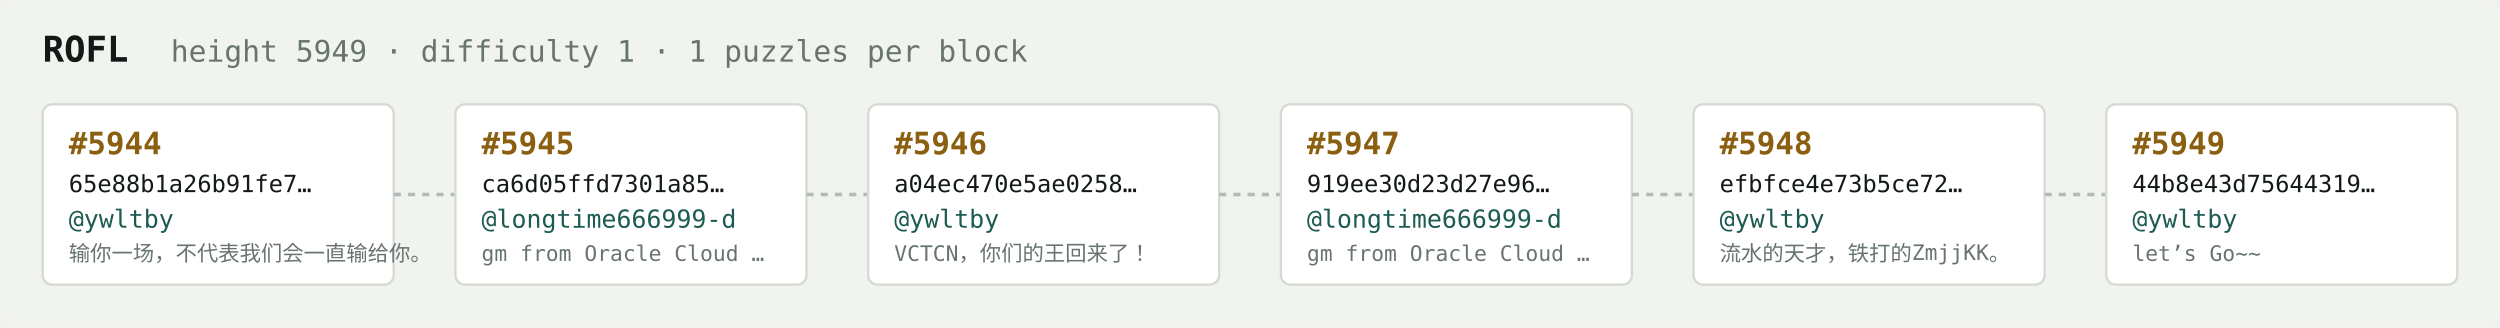
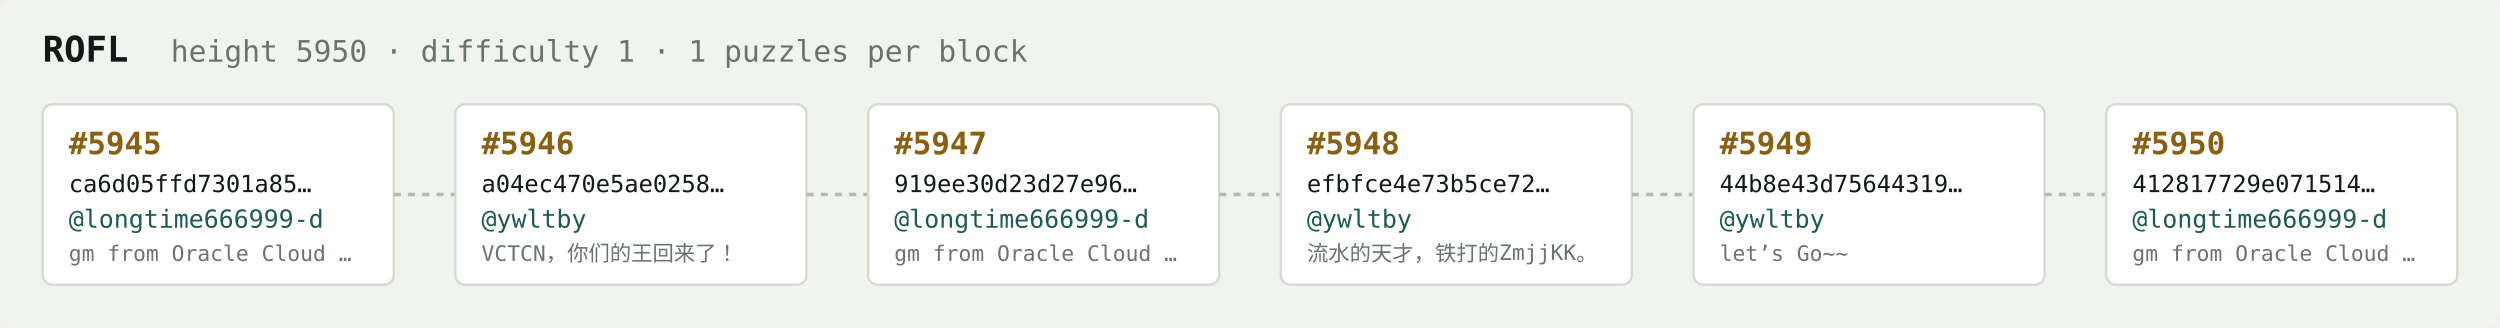
<svg xmlns="http://www.w3.org/2000/svg" width="1054" height="138" viewBox="0 0 1054 138" font-family="ui-monospace,SFMono-Regular,Menlo,monospace">
  <rect fill="#f1f3ef" width="1054" height="138" rx="6" />
  <text x="18" y="26" fill="#121916" font-size="15" font-weight="700">ROFL</text>
-   <text x="72" y="26" fill="#68746e" font-size="12.5">height 5949 · difficulty 1 · 1 puzzles per block</text>
+   <text x="72" y="26" fill="#68746e" font-size="12.5">height 5950 · difficulty 1 · 1 puzzles per block</text>
  <rect x="18" y="44" width="148" height="76" rx="4" fill="#ffffff" stroke="#d5dbd2" stroke-width="1" />
-   <text x="29" y="65" fill="#8a5f10" font-size="13" font-weight="700">#5944</text>
-   <text x="29" y="81" fill="#121916" font-size="10">65e88b1a26b91fe7…</text>
-   <text x="29" y="96" fill="#1c5b52" font-size="10.5">@ywltby</text>
-   <text x="29" y="110" fill="#68746e" font-size="9">输你一场，不代表我们会一直输给你。</text>
+   <text x="29" y="65" fill="#8a5f10" font-size="13" font-weight="700">#5945</text>
+   <text x="29" y="81" fill="#121916" font-size="10">ca6d05ffd7301a85…</text>
+   <text x="29" y="96" fill="#1c5b52" font-size="10.5">@longtime666999-d</text>
+   <text x="29" y="110" fill="#68746e" font-size="9">gm from Oracle Cloud …</text>
  <line x1="166" y1="82.0" x2="192" y2="82.0" stroke="#b3bcb4" stroke-width="1.5" stroke-dasharray="3 3" />
  <rect x="192" y="44" width="148" height="76" rx="4" fill="#ffffff" stroke="#d5dbd2" stroke-width="1" />
-   <text x="203" y="65" fill="#8a5f10" font-size="13" font-weight="700">#5945</text>
-   <text x="203" y="81" fill="#121916" font-size="10">ca6d05ffd7301a85…</text>
-   <text x="203" y="96" fill="#1c5b52" font-size="10.5">@longtime666999-d</text>
-   <text x="203" y="110" fill="#68746e" font-size="9">gm from Oracle Cloud …</text>
+   <text x="203" y="65" fill="#8a5f10" font-size="13" font-weight="700">#5946</text>
+   <text x="203" y="81" fill="#121916" font-size="10">a04ec470e5ae0258…</text>
+   <text x="203" y="96" fill="#1c5b52" font-size="10.5">@ywltby</text>
+   <text x="203" y="110" fill="#68746e" font-size="9">VCTCN，你们的王回来了！</text>
  <line x1="340" y1="82.0" x2="366" y2="82.0" stroke="#b3bcb4" stroke-width="1.5" stroke-dasharray="3 3" />
  <rect x="366" y="44" width="148" height="76" rx="4" fill="#ffffff" stroke="#d5dbd2" stroke-width="1" />
-   <text x="377" y="65" fill="#8a5f10" font-size="13" font-weight="700">#5946</text>
-   <text x="377" y="81" fill="#121916" font-size="10">a04ec470e5ae0258…</text>
-   <text x="377" y="96" fill="#1c5b52" font-size="10.5">@ywltby</text>
-   <text x="377" y="110" fill="#68746e" font-size="9">VCTCN，你们的王回来了！</text>
+   <text x="377" y="65" fill="#8a5f10" font-size="13" font-weight="700">#5947</text>
+   <text x="377" y="81" fill="#121916" font-size="10">919ee30d23d27e96…</text>
+   <text x="377" y="96" fill="#1c5b52" font-size="10.5">@longtime666999-d</text>
+   <text x="377" y="110" fill="#68746e" font-size="9">gm from Oracle Cloud …</text>
  <line x1="514" y1="82.0" x2="540" y2="82.0" stroke="#b3bcb4" stroke-width="1.5" stroke-dasharray="3 3" />
  <rect x="540" y="44" width="148" height="76" rx="4" fill="#ffffff" stroke="#d5dbd2" stroke-width="1" />
-   <text x="551" y="65" fill="#8a5f10" font-size="13" font-weight="700">#5947</text>
-   <text x="551" y="81" fill="#121916" font-size="10">919ee30d23d27e96…</text>
-   <text x="551" y="96" fill="#1c5b52" font-size="10.5">@longtime666999-d</text>
-   <text x="551" y="110" fill="#68746e" font-size="9">gm from Oracle Cloud …</text>
+   <text x="551" y="65" fill="#8a5f10" font-size="13" font-weight="700">#5948</text>
+   <text x="551" y="81" fill="#121916" font-size="10">efbfce4e73b5ce72…</text>
+   <text x="551" y="96" fill="#1c5b52" font-size="10.5">@ywltby</text>
+   <text x="551" y="110" fill="#68746e" font-size="9">流水的天才，铁打的ZmjjKK。</text>
  <line x1="688" y1="82.0" x2="714" y2="82.0" stroke="#b3bcb4" stroke-width="1.5" stroke-dasharray="3 3" />
  <rect x="714" y="44" width="148" height="76" rx="4" fill="#ffffff" stroke="#d5dbd2" stroke-width="1" />
-   <text x="725" y="65" fill="#8a5f10" font-size="13" font-weight="700">#5948</text>
-   <text x="725" y="81" fill="#121916" font-size="10">efbfce4e73b5ce72…</text>
+   <text x="725" y="65" fill="#8a5f10" font-size="13" font-weight="700">#5949</text>
+   <text x="725" y="81" fill="#121916" font-size="10">44b8e43d75644319…</text>
  <text x="725" y="96" fill="#1c5b52" font-size="10.5">@ywltby</text>
-   <text x="725" y="110" fill="#68746e" font-size="9">流水的天才，铁打的ZmjjKK。</text>
+   <text x="725" y="110" fill="#68746e" font-size="9">let’s Go~~</text>
  <line x1="862" y1="82.0" x2="888" y2="82.0" stroke="#b3bcb4" stroke-width="1.5" stroke-dasharray="3 3" />
  <rect x="888" y="44" width="148" height="76" rx="4" fill="#ffffff" stroke="#d5dbd2" stroke-width="1" />
-   <text x="899" y="65" fill="#8a5f10" font-size="13" font-weight="700">#5949</text>
-   <text x="899" y="81" fill="#121916" font-size="10">44b8e43d75644319…</text>
-   <text x="899" y="96" fill="#1c5b52" font-size="10.5">@ywltby</text>
-   <text x="899" y="110" fill="#68746e" font-size="9">let’s Go~~</text>
+   <text x="899" y="65" fill="#8a5f10" font-size="13" font-weight="700">#5950</text>
+   <text x="899" y="81" fill="#121916" font-size="10">412817729e071514…</text>
+   <text x="899" y="96" fill="#1c5b52" font-size="10.5">@longtime666999-d</text>
+   <text x="899" y="110" fill="#68746e" font-size="9">gm from Oracle Cloud …</text>
</svg>
